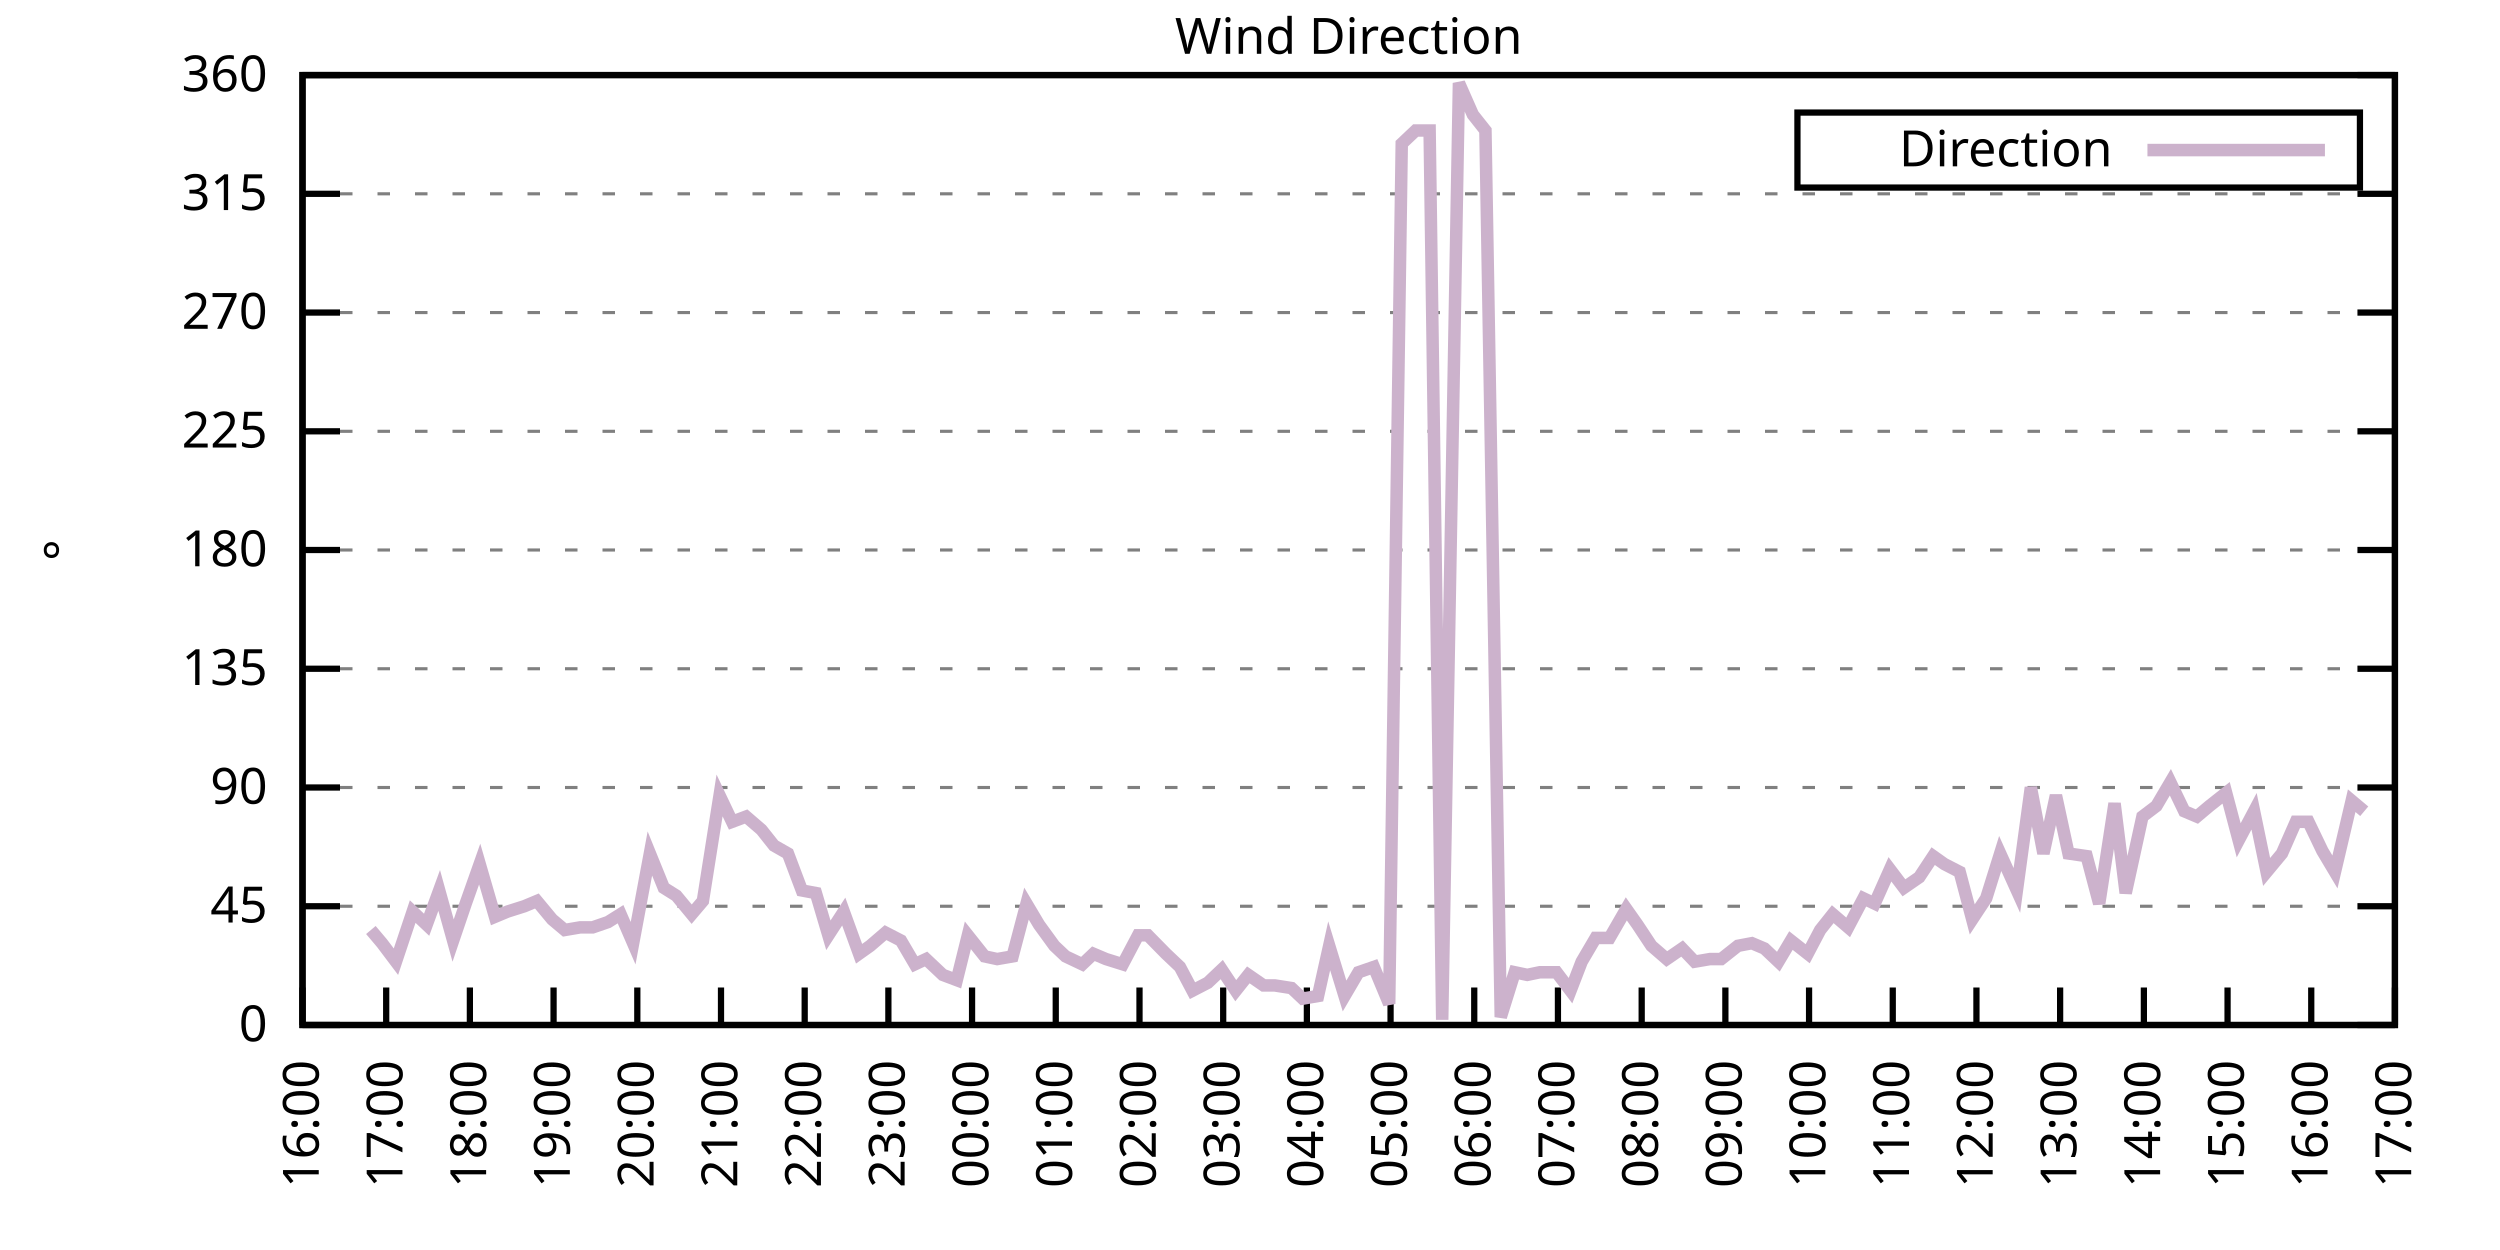
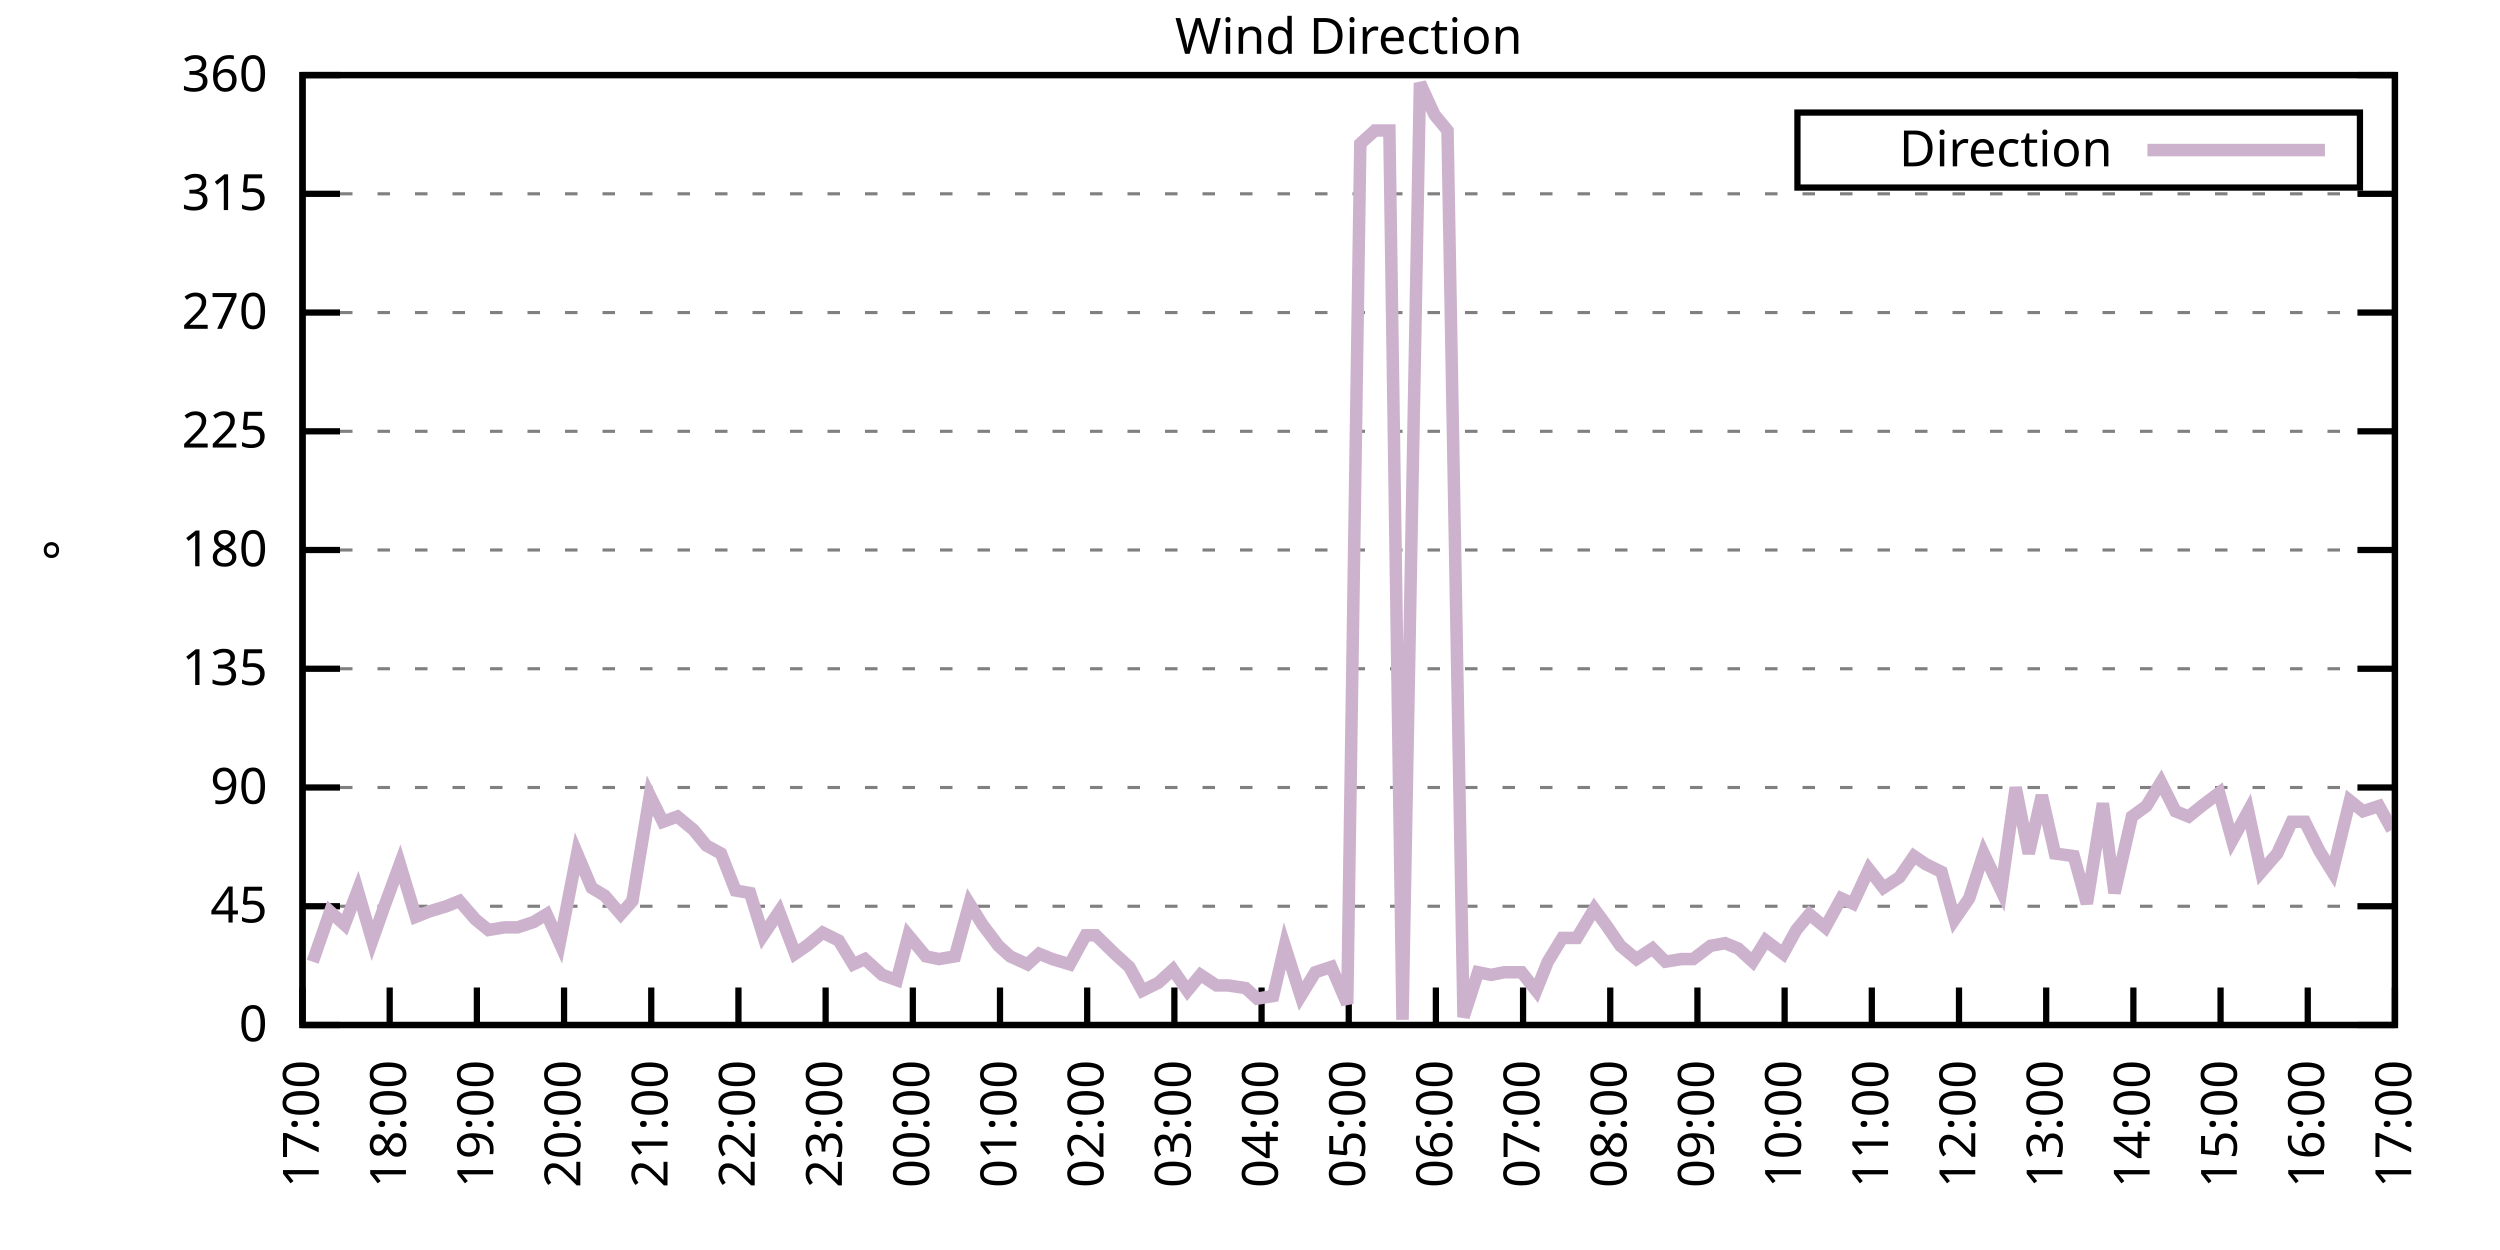
<svg xmlns="http://www.w3.org/2000/svg" xmlns:xlink="http://www.w3.org/1999/xlink" width="400" height="200" viewBox="0 0 400 200">
  <g id="gnuplot_canvas">
    <rect x="0" y="0" width="400" height="200" fill="none" />
    <defs>
      <circle id="gpDot" r="0.5" stroke-width="0.5" stroke="currentColor" />
      <path id="gpPt0" stroke-width="0.333" stroke="currentColor" d="M-1,0 h2 M0,-1 v2" />
      <path id="gpPt1" stroke-width="0.333" stroke="currentColor" d="M-1,-1 L1,1 M1,-1 L-1,1" />
      <path id="gpPt2" stroke-width="0.333" stroke="currentColor" d="M-1,0 L1,0 M0,-1 L0,1 M-1,-1 L1,1 M-1,1 L1,-1" />
      <rect id="gpPt3" stroke-width="0.333" stroke="currentColor" x="-1" y="-1" width="2" height="2" />
      <rect id="gpPt4" stroke-width="0.333" stroke="currentColor" fill="currentColor" x="-1" y="-1" width="2" height="2" />
      <circle id="gpPt5" stroke-width="0.333" stroke="currentColor" cx="0" cy="0" r="1" />
      <use xlink:href="#gpPt5" id="gpPt6" fill="currentColor" stroke="none" />
      <path id="gpPt7" stroke-width="0.333" stroke="currentColor" d="M0,-1.33 L-1.33,0.67 L1.33,0.67 z" />
      <use xlink:href="#gpPt7" id="gpPt8" fill="currentColor" stroke="none" />
      <use xlink:href="#gpPt7" id="gpPt9" stroke="currentColor" transform="rotate(180)" />
      <use xlink:href="#gpPt9" id="gpPt10" fill="currentColor" stroke="none" />
      <use xlink:href="#gpPt3" id="gpPt11" stroke="currentColor" transform="rotate(45)" />
      <use xlink:href="#gpPt11" id="gpPt12" fill="currentColor" stroke="none" />
      <path id="gpPt13" stroke-width="0.333" stroke="currentColor" d="M0,1.330 L1.265,0.411 L0.782,-1.067 L-0.782,-1.076 L-1.265,0.411 z" />
      <use xlink:href="#gpPt13" id="gpPt14" fill="currentColor" stroke="none" />
      <filter id="textbox" filterUnits="objectBoundingBox" x="0" y="0" height="1" width="1">
        <feFlood flood-color="white" flood-opacity="1" result="bgnd" />
        <feComposite in="SourceGraphic" in2="bgnd" operator="atop" />
      </filter>
      <filter id="greybox" filterUnits="objectBoundingBox" x="0" y="0" height="1" width="1">
        <feFlood flood-color="lightgrey" flood-opacity="1" result="grey" />
        <feComposite in="SourceGraphic" in2="grey" operator="atop" />
      </filter>
    </defs>
    <g fill="none" color="white" stroke="currentColor" stroke-width="1.00" stroke-linecap="butt" stroke-linejoin="miter">
</g>
    <g fill="none" color="black" stroke="currentColor" stroke-width="1.00" stroke-linecap="butt" stroke-linejoin="miter">
      <g stroke="none" shape-rendering="crispEdges">
        <polygon fill="rgb(255, 255, 255)" points="48.40,164.00 383.18,164.00 383.18,12.02 48.40,12.02 " />
      </g>
    </g>
    <g fill="none" color="black" stroke="currentColor" stroke-width="1.00" stroke-linecap="butt" stroke-linejoin="miter">
</g>
    <g fill="none" color="black" stroke="black" stroke-width="0.50" stroke-linecap="butt" stroke-linejoin="miter">
</g>
    <g fill="none" color="gray" stroke="currentColor" stroke-width="0.50" stroke-linecap="butt" stroke-linejoin="miter">
      <path stroke="gray" stroke-dasharray="2,4" class="gridline" d="M48.40,164.00 L383.19,164.00  " />
    </g>
    <g fill="none" color="gray" stroke="gray" stroke-width="1.00" stroke-linecap="butt" stroke-linejoin="miter">
</g>
    <g fill="none" color="black" stroke="currentColor" stroke-width="1.00" stroke-linecap="butt" stroke-linejoin="miter">
      <path stroke="black" d="M48.40,164.00 L54.40,164.00 M383.19,164.00 L377.19,164.00  " />
      <g transform="translate(42.80,166.60)" stroke="none" fill="black" font-family="Sans" font-size="8.00" text-anchor="end">
        <text>
          <tspan font-family="Sans"> 0</tspan>
        </text>
      </g>
    </g>
    <g fill="none" color="black" stroke="currentColor" stroke-width="1.00" stroke-linecap="butt" stroke-linejoin="miter">
</g>
    <g fill="none" color="black" stroke="black" stroke-width="0.50" stroke-linecap="butt" stroke-linejoin="miter">
</g>
    <g fill="none" color="gray" stroke="currentColor" stroke-width="0.50" stroke-linecap="butt" stroke-linejoin="miter">
      <path stroke="gray" stroke-dasharray="2,4" class="gridline" d="M48.40,145.00 L383.19,145.00  " />
    </g>
    <g fill="none" color="gray" stroke="gray" stroke-width="1.00" stroke-linecap="butt" stroke-linejoin="miter">
</g>
    <g fill="none" color="black" stroke="currentColor" stroke-width="1.00" stroke-linecap="butt" stroke-linejoin="miter">
      <path stroke="black" d="M48.40,145.00 L54.40,145.00 M383.19,145.00 L377.19,145.00  " />
      <g transform="translate(42.80,147.60)" stroke="none" fill="black" font-family="Sans" font-size="8.00" text-anchor="end">
        <text>
          <tspan font-family="Sans"> 45</tspan>
        </text>
      </g>
    </g>
    <g fill="none" color="black" stroke="currentColor" stroke-width="1.00" stroke-linecap="butt" stroke-linejoin="miter">
</g>
    <g fill="none" color="black" stroke="black" stroke-width="0.50" stroke-linecap="butt" stroke-linejoin="miter">
</g>
    <g fill="none" color="gray" stroke="currentColor" stroke-width="0.50" stroke-linecap="butt" stroke-linejoin="miter">
      <path stroke="gray" stroke-dasharray="2,4" class="gridline" d="M48.40,126.00 L383.19,126.00  " />
    </g>
    <g fill="none" color="gray" stroke="gray" stroke-width="1.00" stroke-linecap="butt" stroke-linejoin="miter">
</g>
    <g fill="none" color="black" stroke="currentColor" stroke-width="1.00" stroke-linecap="butt" stroke-linejoin="miter">
      <path stroke="black" d="M48.40,126.00 L54.40,126.00 M383.19,126.00 L377.19,126.00  " />
      <g transform="translate(42.80,128.60)" stroke="none" fill="black" font-family="Sans" font-size="8.00" text-anchor="end">
        <text>
          <tspan font-family="Sans"> 90</tspan>
        </text>
      </g>
    </g>
    <g fill="none" color="black" stroke="currentColor" stroke-width="1.00" stroke-linecap="butt" stroke-linejoin="miter">
</g>
    <g fill="none" color="black" stroke="black" stroke-width="0.50" stroke-linecap="butt" stroke-linejoin="miter">
</g>
    <g fill="none" color="gray" stroke="currentColor" stroke-width="0.50" stroke-linecap="butt" stroke-linejoin="miter">
      <path stroke="gray" stroke-dasharray="2,4" class="gridline" d="M48.40,107.00 L383.19,107.00  " />
    </g>
    <g fill="none" color="gray" stroke="gray" stroke-width="1.00" stroke-linecap="butt" stroke-linejoin="miter">
</g>
    <g fill="none" color="black" stroke="currentColor" stroke-width="1.00" stroke-linecap="butt" stroke-linejoin="miter">
      <path stroke="black" d="M48.40,107.00 L54.40,107.00 M383.19,107.00 L377.19,107.00  " />
      <g transform="translate(42.80,109.60)" stroke="none" fill="black" font-family="Sans" font-size="8.00" text-anchor="end">
        <text>
          <tspan font-family="Sans"> 135</tspan>
        </text>
      </g>
    </g>
    <g fill="none" color="black" stroke="currentColor" stroke-width="1.00" stroke-linecap="butt" stroke-linejoin="miter">
</g>
    <g fill="none" color="black" stroke="black" stroke-width="0.50" stroke-linecap="butt" stroke-linejoin="miter">
</g>
    <g fill="none" color="gray" stroke="currentColor" stroke-width="0.50" stroke-linecap="butt" stroke-linejoin="miter">
      <path stroke="gray" stroke-dasharray="2,4" class="gridline" d="M48.40,88.00 L383.19,88.00  " />
    </g>
    <g fill="none" color="gray" stroke="gray" stroke-width="1.00" stroke-linecap="butt" stroke-linejoin="miter">
</g>
    <g fill="none" color="black" stroke="currentColor" stroke-width="1.00" stroke-linecap="butt" stroke-linejoin="miter">
      <path stroke="black" d="M48.40,88.00 L54.40,88.00 M383.19,88.00 L377.19,88.00  " />
      <g transform="translate(42.80,90.60)" stroke="none" fill="black" font-family="Sans" font-size="8.00" text-anchor="end">
        <text>
          <tspan font-family="Sans"> 180</tspan>
        </text>
      </g>
    </g>
    <g fill="none" color="black" stroke="currentColor" stroke-width="1.00" stroke-linecap="butt" stroke-linejoin="miter">
</g>
    <g fill="none" color="black" stroke="black" stroke-width="0.50" stroke-linecap="butt" stroke-linejoin="miter">
</g>
    <g fill="none" color="gray" stroke="currentColor" stroke-width="0.50" stroke-linecap="butt" stroke-linejoin="miter">
      <path stroke="gray" stroke-dasharray="2,4" class="gridline" d="M48.40,69.01 L383.19,69.01  " />
    </g>
    <g fill="none" color="gray" stroke="gray" stroke-width="1.00" stroke-linecap="butt" stroke-linejoin="miter">
</g>
    <g fill="none" color="black" stroke="currentColor" stroke-width="1.00" stroke-linecap="butt" stroke-linejoin="miter">
      <path stroke="black" d="M48.40,69.01 L54.40,69.01 M383.19,69.01 L377.19,69.01  " />
      <g transform="translate(42.80,71.61)" stroke="none" fill="black" font-family="Sans" font-size="8.00" text-anchor="end">
        <text>
          <tspan font-family="Sans"> 225</tspan>
        </text>
      </g>
    </g>
    <g fill="none" color="black" stroke="currentColor" stroke-width="1.00" stroke-linecap="butt" stroke-linejoin="miter">
</g>
    <g fill="none" color="black" stroke="black" stroke-width="0.50" stroke-linecap="butt" stroke-linejoin="miter">
</g>
    <g fill="none" color="gray" stroke="currentColor" stroke-width="0.50" stroke-linecap="butt" stroke-linejoin="miter">
      <path stroke="gray" stroke-dasharray="2,4" class="gridline" d="M48.40,50.01 L383.19,50.01  " />
    </g>
    <g fill="none" color="gray" stroke="gray" stroke-width="1.00" stroke-linecap="butt" stroke-linejoin="miter">
</g>
    <g fill="none" color="black" stroke="currentColor" stroke-width="1.00" stroke-linecap="butt" stroke-linejoin="miter">
      <path stroke="black" d="M48.40,50.01 L54.40,50.01 M383.19,50.01 L377.19,50.01  " />
      <g transform="translate(42.80,52.61)" stroke="none" fill="black" font-family="Sans" font-size="8.00" text-anchor="end">
        <text>
          <tspan font-family="Sans"> 270</tspan>
        </text>
      </g>
    </g>
    <g fill="none" color="black" stroke="currentColor" stroke-width="1.00" stroke-linecap="butt" stroke-linejoin="miter">
</g>
    <g fill="none" color="black" stroke="black" stroke-width="0.50" stroke-linecap="butt" stroke-linejoin="miter">
</g>
    <g fill="none" color="gray" stroke="currentColor" stroke-width="0.50" stroke-linecap="butt" stroke-linejoin="miter">
      <path stroke="gray" stroke-dasharray="2,4" class="gridline" d="M48.40,31.01 L383.19,31.01  " />
    </g>
    <g fill="none" color="gray" stroke="gray" stroke-width="1.00" stroke-linecap="butt" stroke-linejoin="miter">
</g>
    <g fill="none" color="black" stroke="currentColor" stroke-width="1.00" stroke-linecap="butt" stroke-linejoin="miter">
      <path stroke="black" d="M48.40,31.01 L54.40,31.01 M383.19,31.01 L377.19,31.01  " />
      <g transform="translate(42.80,33.61)" stroke="none" fill="black" font-family="Sans" font-size="8.00" text-anchor="end">
        <text>
          <tspan font-family="Sans"> 315</tspan>
        </text>
      </g>
    </g>
    <g fill="none" color="black" stroke="currentColor" stroke-width="1.00" stroke-linecap="butt" stroke-linejoin="miter">
</g>
    <g fill="none" color="black" stroke="black" stroke-width="0.50" stroke-linecap="butt" stroke-linejoin="miter">
</g>
    <g fill="none" color="gray" stroke="currentColor" stroke-width="0.50" stroke-linecap="butt" stroke-linejoin="miter">
      <path stroke="gray" stroke-dasharray="2,4" class="gridline" d="M48.40,12.01 L383.19,12.01  " />
    </g>
    <g fill="none" color="gray" stroke="gray" stroke-width="1.00" stroke-linecap="butt" stroke-linejoin="miter">
</g>
    <g fill="none" color="black" stroke="currentColor" stroke-width="1.00" stroke-linecap="butt" stroke-linejoin="miter">
      <path stroke="black" d="M48.40,12.01 L54.40,12.01 M383.19,12.01 L377.19,12.01  " />
      <g transform="translate(42.80,14.61)" stroke="none" fill="black" font-family="Sans" font-size="8.00" text-anchor="end">
        <text>
          <tspan font-family="Sans"> 360</tspan>
        </text>
      </g>
    </g>
    <g fill="none" color="black" stroke="currentColor" stroke-width="1.00" stroke-linecap="butt" stroke-linejoin="miter">
      <path stroke="black" d="M48.40,164.00 L48.40,158.00  " />
      <g transform="translate(51.00,169.60) rotate(270.00)" stroke="none" fill="black" font-family="Sans" font-size="8.00" text-anchor="end">
        <text>
-           <tspan font-family="Sans">16:00</tspan>
-         </text>
-       </g>
-     </g>
-     <g fill="none" color="black" stroke="currentColor" stroke-width="1.00" stroke-linecap="butt" stroke-linejoin="miter">
-       <path stroke="black" d="M61.79,164.00 L61.79,158.00  " />
-       <g transform="translate(64.39,169.60) rotate(270.00)" stroke="none" fill="black" font-family="Sans" font-size="8.00" text-anchor="end">
-         <text>
          <tspan font-family="Sans">17:00</tspan>
        </text>
      </g>
    </g>
    <g fill="none" color="black" stroke="currentColor" stroke-width="1.00" stroke-linecap="butt" stroke-linejoin="miter">
-       <path stroke="black" d="M75.18,164.00 L75.18,158.00  " />
-       <g transform="translate(77.78,169.60) rotate(270.00)" stroke="none" fill="black" font-family="Sans" font-size="8.00" text-anchor="end">
+       <path stroke="black" d="M62.35,164.00 L62.35,158.00  " />
+       <g transform="translate(64.95,169.60) rotate(270.00)" stroke="none" fill="black" font-family="Sans" font-size="8.00" text-anchor="end">
        <text>
          <tspan font-family="Sans">18:00</tspan>
        </text>
      </g>
    </g>
    <g fill="none" color="black" stroke="currentColor" stroke-width="1.00" stroke-linecap="butt" stroke-linejoin="miter">
-       <path stroke="black" d="M88.57,164.00 L88.57,158.00  " />
-       <g transform="translate(91.17,169.60) rotate(270.00)" stroke="none" fill="black" font-family="Sans" font-size="8.00" text-anchor="end">
+       <path stroke="black" d="M76.30,164.00 L76.30,158.00  " />
+       <g transform="translate(78.90,169.60) rotate(270.00)" stroke="none" fill="black" font-family="Sans" font-size="8.00" text-anchor="end">
        <text>
          <tspan font-family="Sans">19:00</tspan>
        </text>
      </g>
    </g>
    <g fill="none" color="black" stroke="currentColor" stroke-width="1.00" stroke-linecap="butt" stroke-linejoin="miter">
-       <path stroke="black" d="M101.97,164.00 L101.97,158.00  " />
-       <g transform="translate(104.57,169.60) rotate(270.00)" stroke="none" fill="black" font-family="Sans" font-size="8.00" text-anchor="end">
+       <path stroke="black" d="M90.25,164.00 L90.25,158.00  " />
+       <g transform="translate(92.85,169.60) rotate(270.00)" stroke="none" fill="black" font-family="Sans" font-size="8.00" text-anchor="end">
        <text>
          <tspan font-family="Sans">20:00</tspan>
        </text>
      </g>
    </g>
    <g fill="none" color="black" stroke="currentColor" stroke-width="1.00" stroke-linecap="butt" stroke-linejoin="miter">
-       <path stroke="black" d="M115.36,164.00 L115.36,158.00  " />
-       <g transform="translate(117.96,169.60) rotate(270.00)" stroke="none" fill="black" font-family="Sans" font-size="8.00" text-anchor="end">
+       <path stroke="black" d="M104.20,164.00 L104.20,158.00  " />
+       <g transform="translate(106.80,169.60) rotate(270.00)" stroke="none" fill="black" font-family="Sans" font-size="8.00" text-anchor="end">
        <text>
          <tspan font-family="Sans">21:00</tspan>
        </text>
      </g>
    </g>
    <g fill="none" color="black" stroke="currentColor" stroke-width="1.00" stroke-linecap="butt" stroke-linejoin="miter">
-       <path stroke="black" d="M128.75,164.00 L128.75,158.00  " />
-       <g transform="translate(131.35,169.60) rotate(270.00)" stroke="none" fill="black" font-family="Sans" font-size="8.00" text-anchor="end">
+       <path stroke="black" d="M118.15,164.00 L118.15,158.00  " />
+       <g transform="translate(120.75,169.60) rotate(270.00)" stroke="none" fill="black" font-family="Sans" font-size="8.00" text-anchor="end">
        <text>
          <tspan font-family="Sans">22:00</tspan>
        </text>
      </g>
    </g>
    <g fill="none" color="black" stroke="currentColor" stroke-width="1.00" stroke-linecap="butt" stroke-linejoin="miter">
-       <path stroke="black" d="M142.14,164.00 L142.14,158.00  " />
-       <g transform="translate(144.74,169.60) rotate(270.00)" stroke="none" fill="black" font-family="Sans" font-size="8.00" text-anchor="end">
+       <path stroke="black" d="M132.10,164.00 L132.10,158.00  " />
+       <g transform="translate(134.70,169.60) rotate(270.00)" stroke="none" fill="black" font-family="Sans" font-size="8.00" text-anchor="end">
        <text>
          <tspan font-family="Sans">23:00</tspan>
        </text>
      </g>
    </g>
    <g fill="none" color="black" stroke="currentColor" stroke-width="1.00" stroke-linecap="butt" stroke-linejoin="miter">
-       <path stroke="black" d="M155.53,164.00 L155.53,158.00  " />
-       <g transform="translate(158.13,169.60) rotate(270.00)" stroke="none" fill="black" font-family="Sans" font-size="8.00" text-anchor="end">
+       <path stroke="black" d="M146.05,164.00 L146.05,158.00  " />
+       <g transform="translate(148.65,169.60) rotate(270.00)" stroke="none" fill="black" font-family="Sans" font-size="8.00" text-anchor="end">
        <text>
          <tspan font-family="Sans">00:00</tspan>
        </text>
      </g>
    </g>
    <g fill="none" color="black" stroke="currentColor" stroke-width="1.00" stroke-linecap="butt" stroke-linejoin="miter">
-       <path stroke="black" d="M168.92,164.00 L168.92,158.00  " />
-       <g transform="translate(171.52,169.60) rotate(270.00)" stroke="none" fill="black" font-family="Sans" font-size="8.00" text-anchor="end">
+       <path stroke="black" d="M160.00,164.00 L160.00,158.00  " />
+       <g transform="translate(162.60,169.60) rotate(270.00)" stroke="none" fill="black" font-family="Sans" font-size="8.00" text-anchor="end">
        <text>
          <tspan font-family="Sans">01:00</tspan>
        </text>
      </g>
    </g>
    <g fill="none" color="black" stroke="currentColor" stroke-width="1.00" stroke-linecap="butt" stroke-linejoin="miter">
-       <path stroke="black" d="M182.32,164.00 L182.32,158.00  " />
-       <g transform="translate(184.92,169.60) rotate(270.00)" stroke="none" fill="black" font-family="Sans" font-size="8.00" text-anchor="end">
+       <path stroke="black" d="M173.95,164.00 L173.95,158.00  " />
+       <g transform="translate(176.55,169.60) rotate(270.00)" stroke="none" fill="black" font-family="Sans" font-size="8.00" text-anchor="end">
        <text>
          <tspan font-family="Sans">02:00</tspan>
        </text>
      </g>
    </g>
    <g fill="none" color="black" stroke="currentColor" stroke-width="1.00" stroke-linecap="butt" stroke-linejoin="miter">
-       <path stroke="black" d="M195.71,164.00 L195.71,158.00  " />
-       <g transform="translate(198.31,169.60) rotate(270.00)" stroke="none" fill="black" font-family="Sans" font-size="8.00" text-anchor="end">
+       <path stroke="black" d="M187.90,164.00 L187.90,158.00  " />
+       <g transform="translate(190.50,169.60) rotate(270.00)" stroke="none" fill="black" font-family="Sans" font-size="8.00" text-anchor="end">
        <text>
          <tspan font-family="Sans">03:00</tspan>
        </text>
      </g>
    </g>
    <g fill="none" color="black" stroke="currentColor" stroke-width="1.00" stroke-linecap="butt" stroke-linejoin="miter">
-       <path stroke="black" d="M209.10,164.00 L209.10,158.00  " />
-       <g transform="translate(211.70,169.60) rotate(270.00)" stroke="none" fill="black" font-family="Sans" font-size="8.00" text-anchor="end">
+       <path stroke="black" d="M201.85,164.00 L201.85,158.00  " />
+       <g transform="translate(204.45,169.60) rotate(270.00)" stroke="none" fill="black" font-family="Sans" font-size="8.00" text-anchor="end">
        <text>
          <tspan font-family="Sans">04:00</tspan>
        </text>
      </g>
    </g>
    <g fill="none" color="black" stroke="currentColor" stroke-width="1.00" stroke-linecap="butt" stroke-linejoin="miter">
-       <path stroke="black" d="M222.49,164.00 L222.49,158.00  " />
-       <g transform="translate(225.09,169.60) rotate(270.00)" stroke="none" fill="black" font-family="Sans" font-size="8.00" text-anchor="end">
+       <path stroke="black" d="M215.80,164.00 L215.80,158.00  " />
+       <g transform="translate(218.40,169.60) rotate(270.00)" stroke="none" fill="black" font-family="Sans" font-size="8.00" text-anchor="end">
        <text>
          <tspan font-family="Sans">05:00</tspan>
        </text>
      </g>
    </g>
    <g fill="none" color="black" stroke="currentColor" stroke-width="1.00" stroke-linecap="butt" stroke-linejoin="miter">
-       <path stroke="black" d="M235.88,164.00 L235.88,158.00  " />
-       <g transform="translate(238.48,169.60) rotate(270.00)" stroke="none" fill="black" font-family="Sans" font-size="8.00" text-anchor="end">
+       <path stroke="black" d="M229.74,164.00 L229.74,158.00  " />
+       <g transform="translate(232.34,169.60) rotate(270.00)" stroke="none" fill="black" font-family="Sans" font-size="8.00" text-anchor="end">
        <text>
          <tspan font-family="Sans">06:00</tspan>
        </text>
      </g>
    </g>
    <g fill="none" color="black" stroke="currentColor" stroke-width="1.00" stroke-linecap="butt" stroke-linejoin="miter">
-       <path stroke="black" d="M249.27,164.00 L249.27,158.00  " />
-       <g transform="translate(251.87,169.60) rotate(270.00)" stroke="none" fill="black" font-family="Sans" font-size="8.00" text-anchor="end">
+       <path stroke="black" d="M243.69,164.00 L243.69,158.00  " />
+       <g transform="translate(246.29,169.60) rotate(270.00)" stroke="none" fill="black" font-family="Sans" font-size="8.00" text-anchor="end">
        <text>
          <tspan font-family="Sans">07:00</tspan>
        </text>
      </g>
    </g>
    <g fill="none" color="black" stroke="currentColor" stroke-width="1.00" stroke-linecap="butt" stroke-linejoin="miter">
-       <path stroke="black" d="M262.67,164.00 L262.67,158.00  " />
-       <g transform="translate(265.27,169.60) rotate(270.00)" stroke="none" fill="black" font-family="Sans" font-size="8.00" text-anchor="end">
+       <path stroke="black" d="M257.64,164.00 L257.64,158.00  " />
+       <g transform="translate(260.24,169.60) rotate(270.00)" stroke="none" fill="black" font-family="Sans" font-size="8.00" text-anchor="end">
        <text>
          <tspan font-family="Sans">08:00</tspan>
        </text>
      </g>
    </g>
    <g fill="none" color="black" stroke="currentColor" stroke-width="1.00" stroke-linecap="butt" stroke-linejoin="miter">
-       <path stroke="black" d="M276.06,164.00 L276.06,158.00  " />
-       <g transform="translate(278.66,169.60) rotate(270.00)" stroke="none" fill="black" font-family="Sans" font-size="8.00" text-anchor="end">
+       <path stroke="black" d="M271.59,164.00 L271.59,158.00  " />
+       <g transform="translate(274.19,169.60) rotate(270.00)" stroke="none" fill="black" font-family="Sans" font-size="8.00" text-anchor="end">
        <text>
          <tspan font-family="Sans">09:00</tspan>
        </text>
      </g>
    </g>
    <g fill="none" color="black" stroke="currentColor" stroke-width="1.00" stroke-linecap="butt" stroke-linejoin="miter">
-       <path stroke="black" d="M289.45,164.00 L289.45,158.00  " />
-       <g transform="translate(292.05,169.60) rotate(270.00)" stroke="none" fill="black" font-family="Sans" font-size="8.00" text-anchor="end">
+       <path stroke="black" d="M285.54,164.00 L285.54,158.00  " />
+       <g transform="translate(288.14,169.60) rotate(270.00)" stroke="none" fill="black" font-family="Sans" font-size="8.00" text-anchor="end">
        <text>
          <tspan font-family="Sans">10:00</tspan>
        </text>
      </g>
    </g>
    <g fill="none" color="black" stroke="currentColor" stroke-width="1.00" stroke-linecap="butt" stroke-linejoin="miter">
-       <path stroke="black" d="M302.84,164.00 L302.84,158.00  " />
-       <g transform="translate(305.44,169.60) rotate(270.00)" stroke="none" fill="black" font-family="Sans" font-size="8.00" text-anchor="end">
+       <path stroke="black" d="M299.49,164.00 L299.49,158.00  " />
+       <g transform="translate(302.09,169.60) rotate(270.00)" stroke="none" fill="black" font-family="Sans" font-size="8.00" text-anchor="end">
        <text>
          <tspan font-family="Sans">11:00</tspan>
        </text>
      </g>
    </g>
    <g fill="none" color="black" stroke="currentColor" stroke-width="1.00" stroke-linecap="butt" stroke-linejoin="miter">
-       <path stroke="black" d="M316.23,164.00 L316.23,158.00  " />
-       <g transform="translate(318.83,169.60) rotate(270.00)" stroke="none" fill="black" font-family="Sans" font-size="8.00" text-anchor="end">
+       <path stroke="black" d="M313.44,164.00 L313.44,158.00  " />
+       <g transform="translate(316.04,169.60) rotate(270.00)" stroke="none" fill="black" font-family="Sans" font-size="8.00" text-anchor="end">
        <text>
          <tspan font-family="Sans">12:00</tspan>
        </text>
      </g>
    </g>
    <g fill="none" color="black" stroke="currentColor" stroke-width="1.00" stroke-linecap="butt" stroke-linejoin="miter">
-       <path stroke="black" d="M329.62,164.00 L329.62,158.00  " />
-       <g transform="translate(332.22,169.60) rotate(270.00)" stroke="none" fill="black" font-family="Sans" font-size="8.00" text-anchor="end">
+       <path stroke="black" d="M327.39,164.00 L327.39,158.00  " />
+       <g transform="translate(329.99,169.60) rotate(270.00)" stroke="none" fill="black" font-family="Sans" font-size="8.00" text-anchor="end">
        <text>
          <tspan font-family="Sans">13:00</tspan>
        </text>
      </g>
    </g>
    <g fill="none" color="black" stroke="currentColor" stroke-width="1.00" stroke-linecap="butt" stroke-linejoin="miter">
-       <path stroke="black" d="M343.02,164.00 L343.02,158.00  " />
-       <g transform="translate(345.62,169.60) rotate(270.00)" stroke="none" fill="black" font-family="Sans" font-size="8.00" text-anchor="end">
+       <path stroke="black" d="M341.34,164.00 L341.34,158.00  " />
+       <g transform="translate(343.94,169.60) rotate(270.00)" stroke="none" fill="black" font-family="Sans" font-size="8.00" text-anchor="end">
        <text>
          <tspan font-family="Sans">14:00</tspan>
        </text>
      </g>
    </g>
    <g fill="none" color="black" stroke="currentColor" stroke-width="1.00" stroke-linecap="butt" stroke-linejoin="miter">
-       <path stroke="black" d="M356.41,164.00 L356.41,158.00  " />
-       <g transform="translate(359.01,169.60) rotate(270.00)" stroke="none" fill="black" font-family="Sans" font-size="8.00" text-anchor="end">
+       <path stroke="black" d="M355.29,164.00 L355.29,158.00  " />
+       <g transform="translate(357.89,169.60) rotate(270.00)" stroke="none" fill="black" font-family="Sans" font-size="8.00" text-anchor="end">
        <text>
          <tspan font-family="Sans">15:00</tspan>
        </text>
      </g>
    </g>
    <g fill="none" color="black" stroke="currentColor" stroke-width="1.00" stroke-linecap="butt" stroke-linejoin="miter">
-       <path stroke="black" d="M369.80,164.00 L369.80,158.00  " />
-       <g transform="translate(372.40,169.60) rotate(270.00)" stroke="none" fill="black" font-family="Sans" font-size="8.00" text-anchor="end">
+       <path stroke="black" d="M369.24,164.00 L369.24,158.00  " />
+       <g transform="translate(371.84,169.60) rotate(270.00)" stroke="none" fill="black" font-family="Sans" font-size="8.00" text-anchor="end">
        <text>
          <tspan font-family="Sans">16:00</tspan>
        </text>
      </g>
    </g>
    <g fill="none" color="black" stroke="currentColor" stroke-width="1.00" stroke-linecap="butt" stroke-linejoin="miter">
      <path stroke="black" d="M383.19,164.00 L383.19,158.00  " />
      <g transform="translate(385.79,169.60) rotate(270.00)" stroke="none" fill="black" font-family="Sans" font-size="8.00" text-anchor="end">
        <text>
          <tspan font-family="Sans">17:00</tspan>
        </text>
      </g>
    </g>
    <g fill="none" color="black" stroke="currentColor" stroke-width="1.00" stroke-linecap="butt" stroke-linejoin="miter">
</g>
    <g fill="none" color="black" stroke="currentColor" stroke-width="1.00" stroke-linecap="butt" stroke-linejoin="miter">
      <path stroke="black" d="M48.40,12.01 L48.40,164.00 L383.19,164.00 L383.19,12.01 L48.40,12.01 Z  " />
    </g>
    <g fill="none" color="black" stroke="currentColor" stroke-width="1.00" stroke-linecap="butt" stroke-linejoin="miter">
</g>
    <g fill="none" color="black" stroke="currentColor" stroke-width="1.00" stroke-linecap="butt" stroke-linejoin="miter">
      <path stroke="black" d="M287.59,30.01 L287.59,18.01 L377.59,18.01 L377.59,30.01 L287.59,30.01 Z  " />
    </g>
    <g id="Wind_direction_plot_1">
      <g fill="none" color="white" stroke="black" stroke-width="2.00" stroke-linecap="butt" stroke-linejoin="miter">
</g>
      <g fill="none" color="black" stroke="currentColor" stroke-width="2.00" stroke-linecap="butt" stroke-linejoin="miter">
        <g transform="translate(337.99,26.61)" stroke="none" fill="black" font-family="Sans" font-size="8.00" text-anchor="end">
          <text>
            <tspan font-family="Sans">Direction</tspan>
          </text>
        </g>
      </g>
      <g fill="none" color="black" stroke="currentColor" stroke-width="2.00" stroke-linecap="butt" stroke-linejoin="miter">
-         <path stroke="rgb(204, 178, 204)" d="M343.59,24.01 L371.99,24.01 M59.34,148.80 L61.12,150.91 L63.35,153.87 L66.03,145.85 L68.26,147.96 L70.27,142.47   L72.50,150.49 L74.51,144.58 L76.75,138.25 L79.20,146.69 L81.21,145.85 L83.89,145.00 L85.90,144.16 L88.35,147.11   L90.36,148.80 L92.82,148.38 L94.82,148.38 L97.28,147.53 L99.29,146.27 L101.30,150.91 L103.98,136.56 L106.21,142.05   L108.22,143.31 L110.67,146.27 L112.46,144.16 L115.13,127.27 L117.14,131.49 L119.38,130.65 L121.83,132.76 L123.84,135.29   L126.07,136.56 L128.30,142.47 L130.54,142.89 L132.54,149.65 L135.00,145.85 L137.45,152.60 L139.24,151.33 L141.69,149.22   L144.15,150.49 L146.38,154.29 L148.17,153.45 L150.85,155.98 L153.08,156.82 L154.86,149.65 L157.54,153.02 L159.55,153.45   L162.01,153.02 L164.24,144.58 L166.25,147.96 L168.70,151.33 L170.49,153.02 L173.17,154.29 L174.95,152.60 L176.96,153.45   L179.64,154.29 L182.09,149.65 L183.66,149.65 L186.56,152.60 L188.79,154.71 L190.80,158.51 L193.25,157.24 L195.48,155.13   L197.72,158.51 L199.73,155.98 L202.18,157.67 L203.97,157.67 L206.64,158.09 L208.43,159.78 L210.88,159.36 L212.67,151.33   L215.13,159.36 L217.36,155.56 L219.81,154.71 L222.27,160.62 L224.28,22.99 L226.51,20.88 L228.74,20.88 L230.75,163.16   L233.43,13.28 L235.66,18.34 L237.67,20.88 L240.12,162.73 L242.36,155.56 L244.36,155.98 L246.37,155.56 L249.05,155.56   L251.28,158.51 L253.07,153.87 L255.30,150.07 L257.53,150.07 L260.21,145.42 L262.00,147.96 L264.23,151.33 L266.68,153.45   L269.14,151.76 L271.15,153.87 L273.60,153.45 L275.39,153.45 L278.07,151.33 L280.30,150.91 L282.31,151.76 L284.54,153.87   L286.55,150.49 L289.23,152.60 L291.23,148.80 L293.24,146.27 L295.70,148.38 L298.15,143.73 L299.94,144.58 L302.39,139.09   L304.63,142.05 L307.08,140.36 L309.31,136.98 L311.10,138.25 L313.55,139.51 L315.56,147.11 L317.79,143.73 L320.03,136.56   L322.70,142.47 L324.94,126.00 L326.95,136.56 L328.95,127.27 L330.96,136.56 L333.86,136.98 L335.87,144.58 L338.33,128.54   L340.11,142.89 L342.79,130.65 L345.02,128.96 L347.26,125.16 L349.49,129.80 L351.50,130.65 L353.51,128.96 L356.18,126.85   L358.19,134.45 L360.65,129.80 L362.66,139.51 L365.11,136.56 L367.34,131.49 L369.35,131.49 L371.58,136.14 L373.59,139.51   L376.27,128.11 L378.28,129.80  " />
+         <path stroke="rgb(204, 178, 204)" d="M343.59,24.01 L371.99,24.01 M50.03,153.87 L52.82,145.85 L55.14,147.96 L57.23,142.47 L59.56,150.49 L61.65,144.58   L63.98,138.25 L66.53,146.69 L68.63,145.85 L71.42,145.00 L73.51,144.16 L76.07,147.11 L78.16,148.80 L80.72,148.38   L82.81,148.38 L85.37,147.53 L87.46,146.27 L89.55,150.91 L92.34,136.56 L94.67,142.05 L96.76,143.31 L99.32,146.27   L101.18,144.16 L103.97,127.27 L106.06,131.49 L108.38,130.65 L110.94,132.76 L113.03,135.29 L115.36,136.56 L117.68,142.47   L120.01,142.89 L122.10,149.65 L124.66,145.85 L127.22,152.60 L129.08,151.33 L131.63,149.22 L134.19,150.49 L136.51,154.29   L138.37,153.45 L141.16,155.98 L143.49,156.82 L145.35,149.65 L148.14,153.02 L150.23,153.45 L152.79,153.02 L155.11,144.58   L157.21,147.96 L159.76,151.33 L161.62,153.02 L164.41,154.29 L166.27,152.60 L168.37,153.45 L171.16,154.29 L173.71,149.65   L175.34,149.65 L178.36,152.60 L180.69,154.71 L182.78,158.51 L185.34,157.24 L187.66,155.13 L189.99,158.51 L192.08,155.98   L194.64,157.67 L196.50,157.67 L199.29,158.09 L201.15,159.78 L203.71,159.36 L205.57,151.33 L208.12,159.36 L210.45,155.56   L213.01,154.71 L215.56,160.62 L217.65,22.99 L219.98,20.88 L222.30,20.88 L224.40,163.16 L227.19,13.28 L229.51,18.34   L231.60,20.88 L234.16,162.73 L236.49,155.56 L238.58,155.98 L240.67,155.56 L243.46,155.56 L245.79,158.51 L247.65,153.87   L249.97,150.07 L252.30,150.07 L255.09,145.42 L256.95,147.96 L259.27,151.33 L261.83,153.45 L264.39,151.76 L266.48,153.87   L269.04,153.45 L270.90,153.45 L273.69,151.33 L276.01,150.91 L278.10,151.76 L280.43,153.87 L282.52,150.49 L285.31,152.60   L287.40,148.80 L289.50,146.27 L292.05,148.38 L294.61,143.73 L296.47,144.58 L299.03,139.09 L301.35,142.05 L303.91,140.36   L306.23,136.98 L308.09,138.25 L310.65,139.51 L312.74,147.11 L315.07,143.73 L317.39,136.56 L320.18,142.47 L322.51,126.00   L324.60,136.56 L326.69,127.27 L328.79,136.56 L331.81,136.98 L333.90,144.58 L336.46,128.54 L338.32,142.89 L341.11,130.65   L343.43,128.96 L345.76,125.16 L348.08,129.80 L350.18,130.65 L352.27,128.96 L355.06,126.85 L357.15,134.45 L359.71,129.80   L361.80,139.51 L364.36,136.56 L366.68,131.49 L368.78,131.49 L371.10,136.14 L373.19,139.51 L375.98,128.11 L378.08,129.80   L380.63,128.96 L382.73,132.76  " />
      </g>
    </g>
    <g fill="none" color="black" stroke="currentColor" stroke-width="2.00" stroke-linecap="butt" stroke-linejoin="miter">
</g>
    <g fill="none" color="black" stroke="black" stroke-width="1.00" stroke-linecap="butt" stroke-linejoin="miter">
</g>
    <g fill="none" color="black" stroke="currentColor" stroke-width="1.00" stroke-linecap="butt" stroke-linejoin="miter">
      <path stroke="black" d="M48.40,12.01 L48.40,164.00 L383.19,164.00 L383.19,12.01 L48.40,12.01 Z  " />
      <g transform="translate(12.80,88.01) rotate(270.00)" stroke="none" fill="black" font-family="Sans" font-size="8.00" text-anchor="middle">
        <text>
          <tspan font-family="Sans">°</tspan>
        </text>
      </g>
    </g>
    <g fill="none" color="black" stroke="currentColor" stroke-width="1.00" stroke-linecap="butt" stroke-linejoin="miter">
</g>
    <g fill="none" color="black" stroke="currentColor" stroke-width="1.00" stroke-linecap="butt" stroke-linejoin="miter">
      <g transform="translate(215.79,8.61)" stroke="none" fill="black" font-family="Sans" font-size="8.00" text-anchor="middle">
        <text>
          <tspan font-family="Sans">Wind Direction</tspan>
        </text>
      </g>
    </g>
    <g fill="none" color="black" stroke="currentColor" stroke-width="1.00" stroke-linecap="butt" stroke-linejoin="miter">
</g>
  </g>
</svg>
